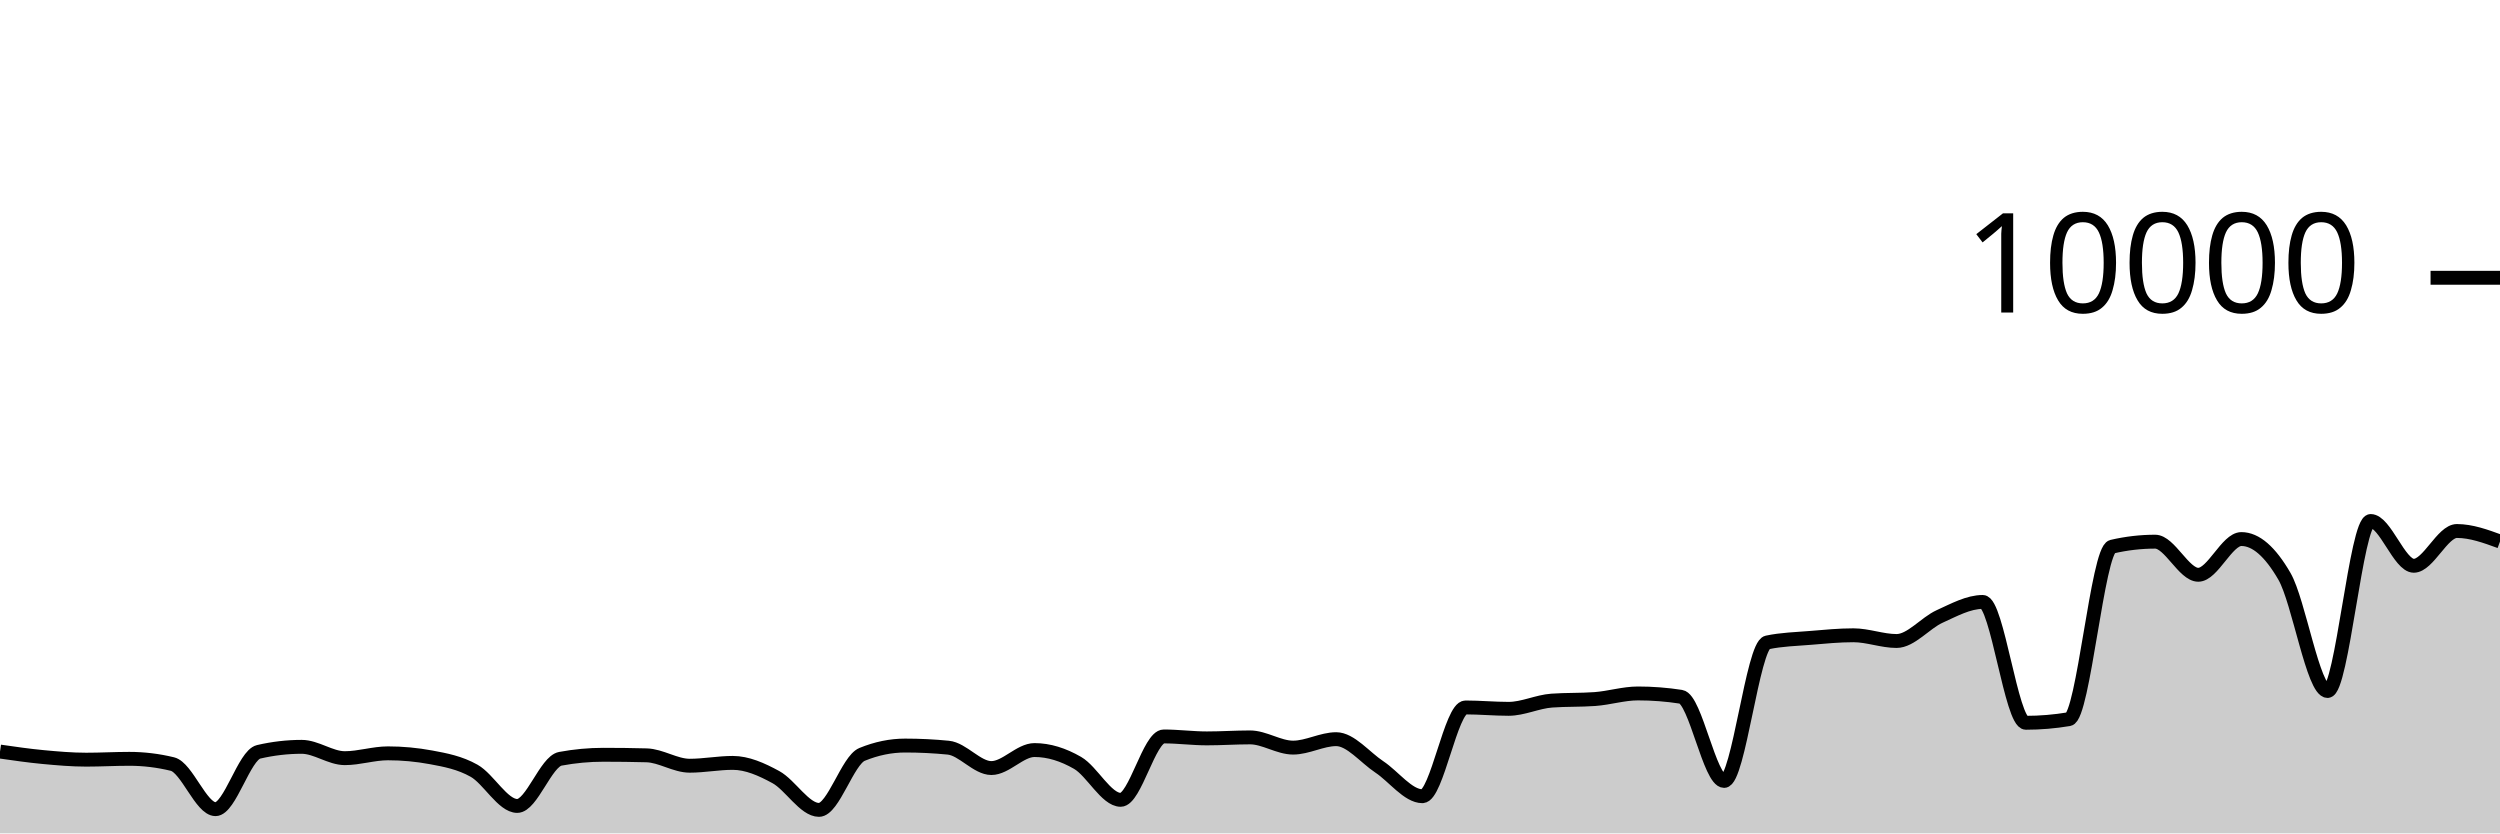
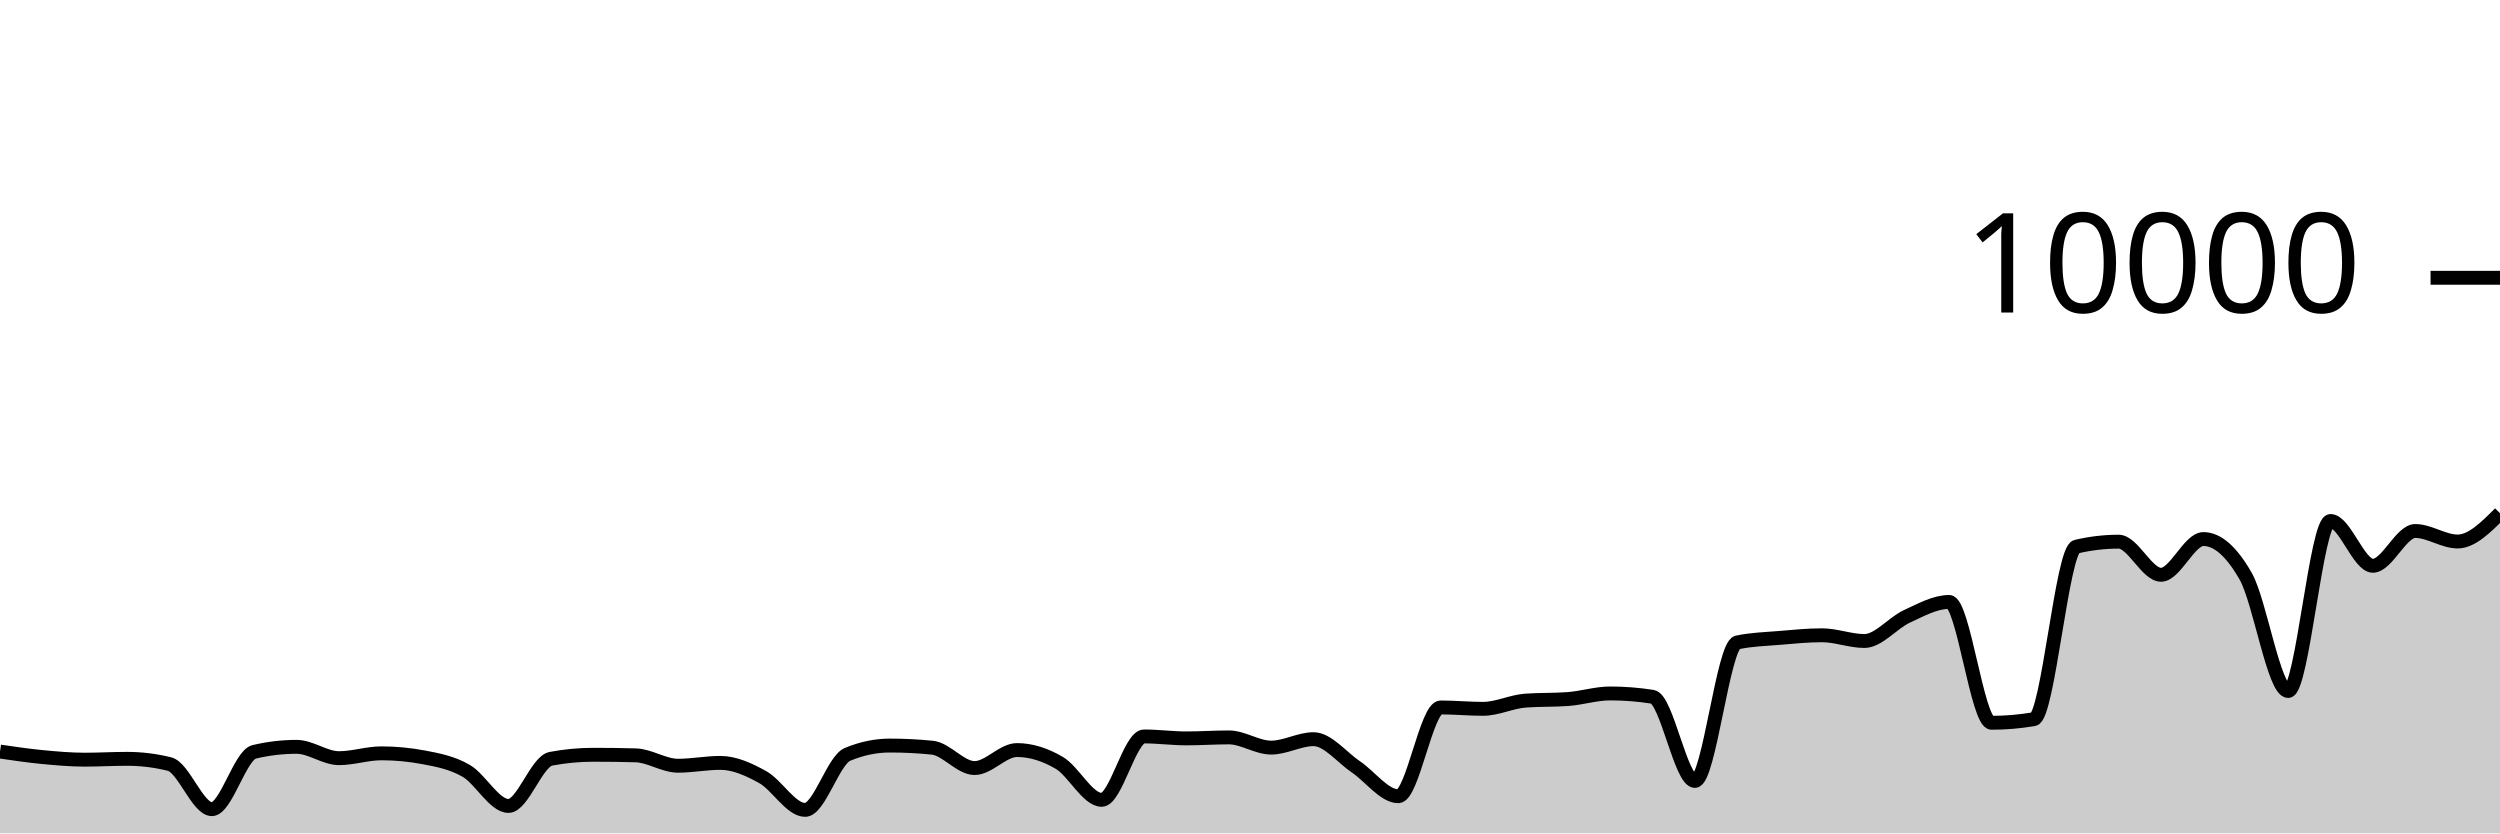
<svg xmlns="http://www.w3.org/2000/svg" viewBox="0 0 180 60">
  <g transform="translate(0,20)">
-     <path class="area" fill="rgba(0, 0, 0, 0.2)" d="M0,34.112C1.034,34.261,2.069,34.411,3.103,34.508C4.138,34.605,5.172,34.696,6.207,34.696C7.241,34.696,8.276,34.636,9.31,34.636C10.345,34.636,11.379,34.761,12.414,35.012C13.448,35.263,14.483,38.26,15.517,38.26C16.552,38.26,17.586,34.372,18.621,34.132C19.655,33.892,20.69,33.772,21.724,33.772C22.759,33.772,23.793,34.588,24.828,34.588C25.862,34.588,26.897,34.24,27.931,34.24C28.966,34.24,30,34.336,31.034,34.528C32.069,34.72,33.103,34.913,34.138,35.496C35.172,36.079,36.207,38.028,37.241,38.028C38.276,38.028,39.31,34.824,40.345,34.632C41.379,34.44,42.414,34.344,43.448,34.344C44.483,34.344,45.517,34.357,46.552,34.384C47.586,34.411,48.621,35.132,49.655,35.132C50.69,35.132,51.724,34.928,52.759,34.928C53.793,34.928,54.828,35.388,55.862,35.952C56.897,36.516,57.931,38.312,58.966,38.312C60,38.312,61.034,34.74,62.069,34.316C63.103,33.892,64.138,33.68,65.172,33.68C66.207,33.68,67.241,33.731,68.276,33.832C69.31,33.933,70.345,35.3,71.379,35.3C72.414,35.3,73.448,34.004,74.483,34.004C75.517,34.004,76.552,34.331,77.586,34.928C78.621,35.525,79.655,37.588,80.69,37.588C81.724,37.588,82.759,33.024,83.793,33.024C84.828,33.024,85.862,33.164,86.897,33.164C87.931,33.164,88.966,33.092,90,33.092C91.034,33.092,92.069,33.828,93.103,33.828C94.138,33.828,95.172,33.22,96.207,33.22C97.241,33.22,98.276,34.531,99.31,35.216C100.345,35.901,101.379,37.328,102.414,37.328C103.448,37.328,104.483,30.936,105.517,30.936C106.552,30.936,107.586,31.036,108.621,31.036C109.655,31.036,110.69,30.519,111.724,30.444C112.759,30.369,113.793,30.407,114.828,30.332C115.862,30.257,116.897,29.928,117.931,29.928C118.966,29.928,120,30.008,121.034,30.168C122.069,30.328,123.103,36.228,124.138,36.228C125.172,36.228,126.207,26.475,127.241,26.256C128.276,26.037,129.31,26.014,130.345,25.928C131.379,25.842,132.414,25.74,133.448,25.74C134.483,25.74,135.517,26.152,136.552,26.152C137.586,26.152,138.621,24.853,139.655,24.384C140.69,23.915,141.724,23.34,142.759,23.34C143.793,23.34,144.828,32.04,145.862,32.04C146.897,32.04,147.931,31.953,148.966,31.78C150,31.607,151.034,19.6,152.069,19.36C153.103,19.12,154.138,19,155.172,19C156.207,19,157.241,21.384,158.276,21.384C159.31,21.384,160.345,18.812,161.379,18.812C162.414,18.812,163.448,19.708,164.483,21.5C165.517,23.292,166.552,29.752,167.586,29.752C168.621,29.752,169.655,17.512,170.69,17.512C171.724,17.512,172.759,20.736,173.793,20.736C174.828,20.736,175.862,18.232,176.897,18.232C177.931,18.232,178.966,18.61,180,18.988L180,40C178.966,40,177.931,40,176.897,40C175.862,40,174.828,40,173.793,40C172.759,40,171.724,40,170.69,40C169.655,40,168.621,40,167.586,40C166.552,40,165.517,40,164.483,40C163.448,40,162.414,40,161.379,40C160.345,40,159.31,40,158.276,40C157.241,40,156.207,40,155.172,40C154.138,40,153.103,40,152.069,40C151.034,40,150,40,148.966,40C147.931,40,146.897,40,145.862,40C144.828,40,143.793,40,142.759,40C141.724,40,140.69,40,139.655,40C138.621,40,137.586,40,136.552,40C135.517,40,134.483,40,133.448,40C132.414,40,131.379,40,130.345,40C129.31,40,128.276,40,127.241,40C126.207,40,125.172,40,124.138,40C123.103,40,122.069,40,121.034,40C120,40,118.966,40,117.931,40C116.897,40,115.862,40,114.828,40C113.793,40,112.759,40,111.724,40C110.69,40,109.655,40,108.621,40C107.586,40,106.552,40,105.517,40C104.483,40,103.448,40,102.414,40C101.379,40,100.345,40,99.31,40C98.276,40,97.241,40,96.207,40C95.172,40,94.138,40,93.103,40C92.069,40,91.034,40,90,40C88.966,40,87.931,40,86.897,40C85.862,40,84.828,40,83.793,40C82.759,40,81.724,40,80.69,40C79.655,40,78.621,40,77.586,40C76.552,40,75.517,40,74.483,40C73.448,40,72.414,40,71.379,40C70.345,40,69.31,40,68.276,40C67.241,40,66.207,40,65.172,40C64.138,40,63.103,40,62.069,40C61.034,40,60,40,58.966,40C57.931,40,56.897,40,55.862,40C54.828,40,53.793,40,52.759,40C51.724,40,50.69,40,49.655,40C48.621,40,47.586,40,46.552,40C45.517,40,44.483,40,43.448,40C42.414,40,41.379,40,40.345,40C39.31,40,38.276,40,37.241,40C36.207,40,35.172,40,34.138,40C33.103,40,32.069,40,31.034,40C30,40,28.966,40,27.931,40C26.897,40,25.862,40,24.828,40C23.793,40,22.759,40,21.724,40C20.69,40,19.655,40,18.621,40C17.586,40,16.552,40,15.517,40C14.483,40,13.448,40,12.414,40C11.379,40,10.345,40,9.31,40C8.276,40,7.241,40,6.207,40C5.172,40,4.138,40,3.103,40C2.069,40,1.034,40,0,40Z" />
-     <path class="line" stroke="black" fill="none" d="M0,34.112C1.034,34.261,2.069,34.411,3.103,34.508C4.138,34.605,5.172,34.696,6.207,34.696C7.241,34.696,8.276,34.636,9.31,34.636C10.345,34.636,11.379,34.761,12.414,35.012C13.448,35.263,14.483,38.26,15.517,38.26C16.552,38.26,17.586,34.372,18.621,34.132C19.655,33.892,20.69,33.772,21.724,33.772C22.759,33.772,23.793,34.588,24.828,34.588C25.862,34.588,26.897,34.24,27.931,34.24C28.966,34.24,30,34.336,31.034,34.528C32.069,34.72,33.103,34.913,34.138,35.496C35.172,36.079,36.207,38.028,37.241,38.028C38.276,38.028,39.31,34.824,40.345,34.632C41.379,34.44,42.414,34.344,43.448,34.344C44.483,34.344,45.517,34.357,46.552,34.384C47.586,34.411,48.621,35.132,49.655,35.132C50.69,35.132,51.724,34.928,52.759,34.928C53.793,34.928,54.828,35.388,55.862,35.952C56.897,36.516,57.931,38.312,58.966,38.312C60,38.312,61.034,34.74,62.069,34.316C63.103,33.892,64.138,33.68,65.172,33.68C66.207,33.68,67.241,33.731,68.276,33.832C69.31,33.933,70.345,35.3,71.379,35.3C72.414,35.3,73.448,34.004,74.483,34.004C75.517,34.004,76.552,34.331,77.586,34.928C78.621,35.525,79.655,37.588,80.69,37.588C81.724,37.588,82.759,33.024,83.793,33.024C84.828,33.024,85.862,33.164,86.897,33.164C87.931,33.164,88.966,33.092,90,33.092C91.034,33.092,92.069,33.828,93.103,33.828C94.138,33.828,95.172,33.22,96.207,33.22C97.241,33.22,98.276,34.531,99.31,35.216C100.345,35.901,101.379,37.328,102.414,37.328C103.448,37.328,104.483,30.936,105.517,30.936C106.552,30.936,107.586,31.036,108.621,31.036C109.655,31.036,110.69,30.519,111.724,30.444C112.759,30.369,113.793,30.407,114.828,30.332C115.862,30.257,116.897,29.928,117.931,29.928C118.966,29.928,120,30.008,121.034,30.168C122.069,30.328,123.103,36.228,124.138,36.228C125.172,36.228,126.207,26.475,127.241,26.256C128.276,26.037,129.31,26.014,130.345,25.928C131.379,25.842,132.414,25.74,133.448,25.74C134.483,25.74,135.517,26.152,136.552,26.152C137.586,26.152,138.621,24.853,139.655,24.384C140.69,23.915,141.724,23.34,142.759,23.34C143.793,23.34,144.828,32.04,145.862,32.04C146.897,32.04,147.931,31.953,148.966,31.78C150,31.607,151.034,19.6,152.069,19.36C153.103,19.12,154.138,19,155.172,19C156.207,19,157.241,21.384,158.276,21.384C159.31,21.384,160.345,18.812,161.379,18.812C162.414,18.812,163.448,19.708,164.483,21.5C165.517,23.292,166.552,29.752,167.586,29.752C168.621,29.752,169.655,17.512,170.69,17.512C171.724,17.512,172.759,20.736,173.793,20.736C174.828,20.736,175.862,18.232,176.897,18.232C177.931,18.232,178.966,18.61,180,18.988" />
+     <path class="area" fill="rgba(0, 0, 0, 0.2)" d="M0,34.112C1.017,34.261,2.034,34.411,3.051,34.508C4.068,34.605,5.085,34.696,6.102,34.696C7.119,34.696,8.136,34.636,9.153,34.636C10.169,34.636,11.186,34.761,12.203,35.012C13.22,35.263,14.237,38.26,15.254,38.26C16.271,38.26,17.288,34.372,18.305,34.132C19.322,33.892,20.339,33.772,21.356,33.772C22.373,33.772,23.39,34.588,24.407,34.588C25.424,34.588,26.441,34.24,27.458,34.24C28.475,34.24,29.492,34.336,30.508,34.528C31.525,34.72,32.542,34.913,33.559,35.496C34.576,36.079,35.593,38.028,36.61,38.028C37.627,38.028,38.644,34.824,39.661,34.632C40.678,34.44,41.695,34.344,42.712,34.344C43.729,34.344,44.746,34.357,45.763,34.384C46.78,34.411,47.797,35.132,48.814,35.132C49.831,35.132,50.847,34.928,51.864,34.928C52.881,34.928,53.898,35.388,54.915,35.952C55.932,36.516,56.949,38.312,57.966,38.312C58.983,38.312,60,34.74,61.017,34.316C62.034,33.892,63.051,33.68,64.068,33.68C65.085,33.68,66.102,33.731,67.119,33.832C68.136,33.933,69.153,35.3,70.169,35.3C71.186,35.3,72.203,34.004,73.22,34.004C74.237,34.004,75.254,34.331,76.271,34.928C77.288,35.525,78.305,37.588,79.322,37.588C80.339,37.588,81.356,33.024,82.373,33.024C83.39,33.024,84.407,33.164,85.424,33.164C86.441,33.164,87.458,33.092,88.475,33.092C89.492,33.092,90.508,33.828,91.525,33.828C92.542,33.828,93.559,33.22,94.576,33.22C95.593,33.22,96.61,34.531,97.627,35.216C98.644,35.901,99.661,37.328,100.678,37.328C101.695,37.328,102.712,30.936,103.729,30.936C104.746,30.936,105.763,31.036,106.78,31.036C107.797,31.036,108.814,30.519,109.831,30.444C110.847,30.369,111.864,30.407,112.881,30.332C113.898,30.257,114.915,29.928,115.932,29.928C116.949,29.928,117.966,30.008,118.983,30.168C120,30.328,121.017,36.228,122.034,36.228C123.051,36.228,124.068,26.475,125.085,26.256C126.102,26.037,127.119,26.014,128.136,25.928C129.153,25.842,130.169,25.74,131.186,25.74C132.203,25.74,133.22,26.152,134.237,26.152C135.254,26.152,136.271,24.853,137.288,24.384C138.305,23.915,139.322,23.34,140.339,23.34C141.356,23.34,142.373,32.04,143.39,32.04C144.407,32.04,145.424,31.953,146.441,31.78C147.458,31.607,148.475,19.6,149.492,19.36C150.508,19.12,151.525,19,152.542,19C153.559,19,154.576,21.384,155.593,21.384C156.61,21.384,157.627,18.812,158.644,18.812C159.661,18.812,160.678,19.708,161.695,21.5C162.712,23.292,163.729,29.752,164.746,29.752C165.763,29.752,166.78,17.512,167.797,17.512C168.814,17.512,169.831,20.736,170.847,20.736C171.864,20.736,172.881,18.232,173.898,18.232C174.915,18.232,175.932,18.988,176.949,18.988C177.966,18.988,178.983,17.97,180,16.952L180,40C178.983,40,177.966,40,176.949,40C175.932,40,174.915,40,173.898,40C172.881,40,171.864,40,170.847,40C169.831,40,168.814,40,167.797,40C166.78,40,165.763,40,164.746,40C163.729,40,162.712,40,161.695,40C160.678,40,159.661,40,158.644,40C157.627,40,156.61,40,155.593,40C154.576,40,153.559,40,152.542,40C151.525,40,150.508,40,149.492,40C148.475,40,147.458,40,146.441,40C145.424,40,144.407,40,143.39,40C142.373,40,141.356,40,140.339,40C139.322,40,138.305,40,137.288,40C136.271,40,135.254,40,134.237,40C133.22,40,132.203,40,131.186,40C130.169,40,129.153,40,128.136,40C127.119,40,126.102,40,125.085,40C124.068,40,123.051,40,122.034,40C121.017,40,120,40,118.983,40C117.966,40,116.949,40,115.932,40C114.915,40,113.898,40,112.881,40C111.864,40,110.847,40,109.831,40C108.814,40,107.797,40,106.78,40C105.763,40,104.746,40,103.729,40C102.712,40,101.695,40,100.678,40C99.661,40,98.644,40,97.627,40C96.61,40,95.593,40,94.576,40C93.559,40,92.542,40,91.525,40C90.508,40,89.492,40,88.475,40C87.458,40,86.441,40,85.424,40C84.407,40,83.39,40,82.373,40C81.356,40,80.339,40,79.322,40C78.305,40,77.288,40,76.271,40C75.254,40,74.237,40,73.22,40C72.203,40,71.186,40,70.169,40C69.153,40,68.136,40,67.119,40C66.102,40,65.085,40,64.068,40C63.051,40,62.034,40,61.017,40C60,40,58.983,40,57.966,40C56.949,40,55.932,40,54.915,40C53.898,40,52.881,40,51.864,40C50.847,40,49.831,40,48.814,40C47.797,40,46.78,40,45.763,40C44.746,40,43.729,40,42.712,40C41.695,40,40.678,40,39.661,40C38.644,40,37.627,40,36.61,40C35.593,40,34.576,40,33.559,40C32.542,40,31.525,40,30.508,40C29.492,40,28.475,40,27.458,40C26.441,40,25.424,40,24.407,40C23.39,40,22.373,40,21.356,40C20.339,40,19.322,40,18.305,40C17.288,40,16.271,40,15.254,40C14.237,40,13.22,40,12.203,40C11.186,40,10.169,40,9.153,40C8.136,40,7.119,40,6.102,40C5.085,40,4.068,40,3.051,40C2.034,40,1.017,40,0,40Z" />
+     <path class="line" stroke="black" fill="none" d="M0,34.112C1.017,34.261,2.034,34.411,3.051,34.508C4.068,34.605,5.085,34.696,6.102,34.696C7.119,34.696,8.136,34.636,9.153,34.636C10.169,34.636,11.186,34.761,12.203,35.012C13.22,35.263,14.237,38.26,15.254,38.26C16.271,38.26,17.288,34.372,18.305,34.132C19.322,33.892,20.339,33.772,21.356,33.772C22.373,33.772,23.39,34.588,24.407,34.588C25.424,34.588,26.441,34.24,27.458,34.24C28.475,34.24,29.492,34.336,30.508,34.528C31.525,34.72,32.542,34.913,33.559,35.496C34.576,36.079,35.593,38.028,36.61,38.028C37.627,38.028,38.644,34.824,39.661,34.632C40.678,34.44,41.695,34.344,42.712,34.344C43.729,34.344,44.746,34.357,45.763,34.384C46.78,34.411,47.797,35.132,48.814,35.132C49.831,35.132,50.847,34.928,51.864,34.928C52.881,34.928,53.898,35.388,54.915,35.952C55.932,36.516,56.949,38.312,57.966,38.312C58.983,38.312,60,34.74,61.017,34.316C62.034,33.892,63.051,33.68,64.068,33.68C65.085,33.68,66.102,33.731,67.119,33.832C68.136,33.933,69.153,35.3,70.169,35.3C71.186,35.3,72.203,34.004,73.22,34.004C74.237,34.004,75.254,34.331,76.271,34.928C77.288,35.525,78.305,37.588,79.322,37.588C80.339,37.588,81.356,33.024,82.373,33.024C83.39,33.024,84.407,33.164,85.424,33.164C86.441,33.164,87.458,33.092,88.475,33.092C89.492,33.092,90.508,33.828,91.525,33.828C92.542,33.828,93.559,33.22,94.576,33.22C95.593,33.22,96.61,34.531,97.627,35.216C98.644,35.901,99.661,37.328,100.678,37.328C101.695,37.328,102.712,30.936,103.729,30.936C104.746,30.936,105.763,31.036,106.78,31.036C107.797,31.036,108.814,30.519,109.831,30.444C110.847,30.369,111.864,30.407,112.881,30.332C113.898,30.257,114.915,29.928,115.932,29.928C116.949,29.928,117.966,30.008,118.983,30.168C120,30.328,121.017,36.228,122.034,36.228C123.051,36.228,124.068,26.475,125.085,26.256C126.102,26.037,127.119,26.014,128.136,25.928C129.153,25.842,130.169,25.74,131.186,25.74C132.203,25.74,133.22,26.152,134.237,26.152C135.254,26.152,136.271,24.853,137.288,24.384C138.305,23.915,139.322,23.34,140.339,23.34C141.356,23.34,142.373,32.04,143.39,32.04C144.407,32.04,145.424,31.953,146.441,31.78C147.458,31.607,148.475,19.6,149.492,19.36C150.508,19.12,151.525,19,152.542,19C153.559,19,154.576,21.384,155.593,21.384C156.61,21.384,157.627,18.812,158.644,18.812C159.661,18.812,160.678,19.708,161.695,21.5C162.712,23.292,163.729,29.752,164.746,29.752C165.763,29.752,166.78,17.512,167.797,17.512C168.814,17.512,169.831,20.736,170.847,20.736C171.864,20.736,172.881,18.232,173.898,18.232C174.915,18.232,175.932,18.988,176.949,18.988C177.966,18.988,178.983,17.97,180,16.952" />
    <path class="axis-ceiling" stroke-width="1" stroke="black" fill="none" d="M175,0L180,0" />
    <text class="axis-ceiling-label" font-family="sans-serif" text-anchor="end" font-size="10px" x="170" y="2.5">10000</text>
  </g>
</svg>
